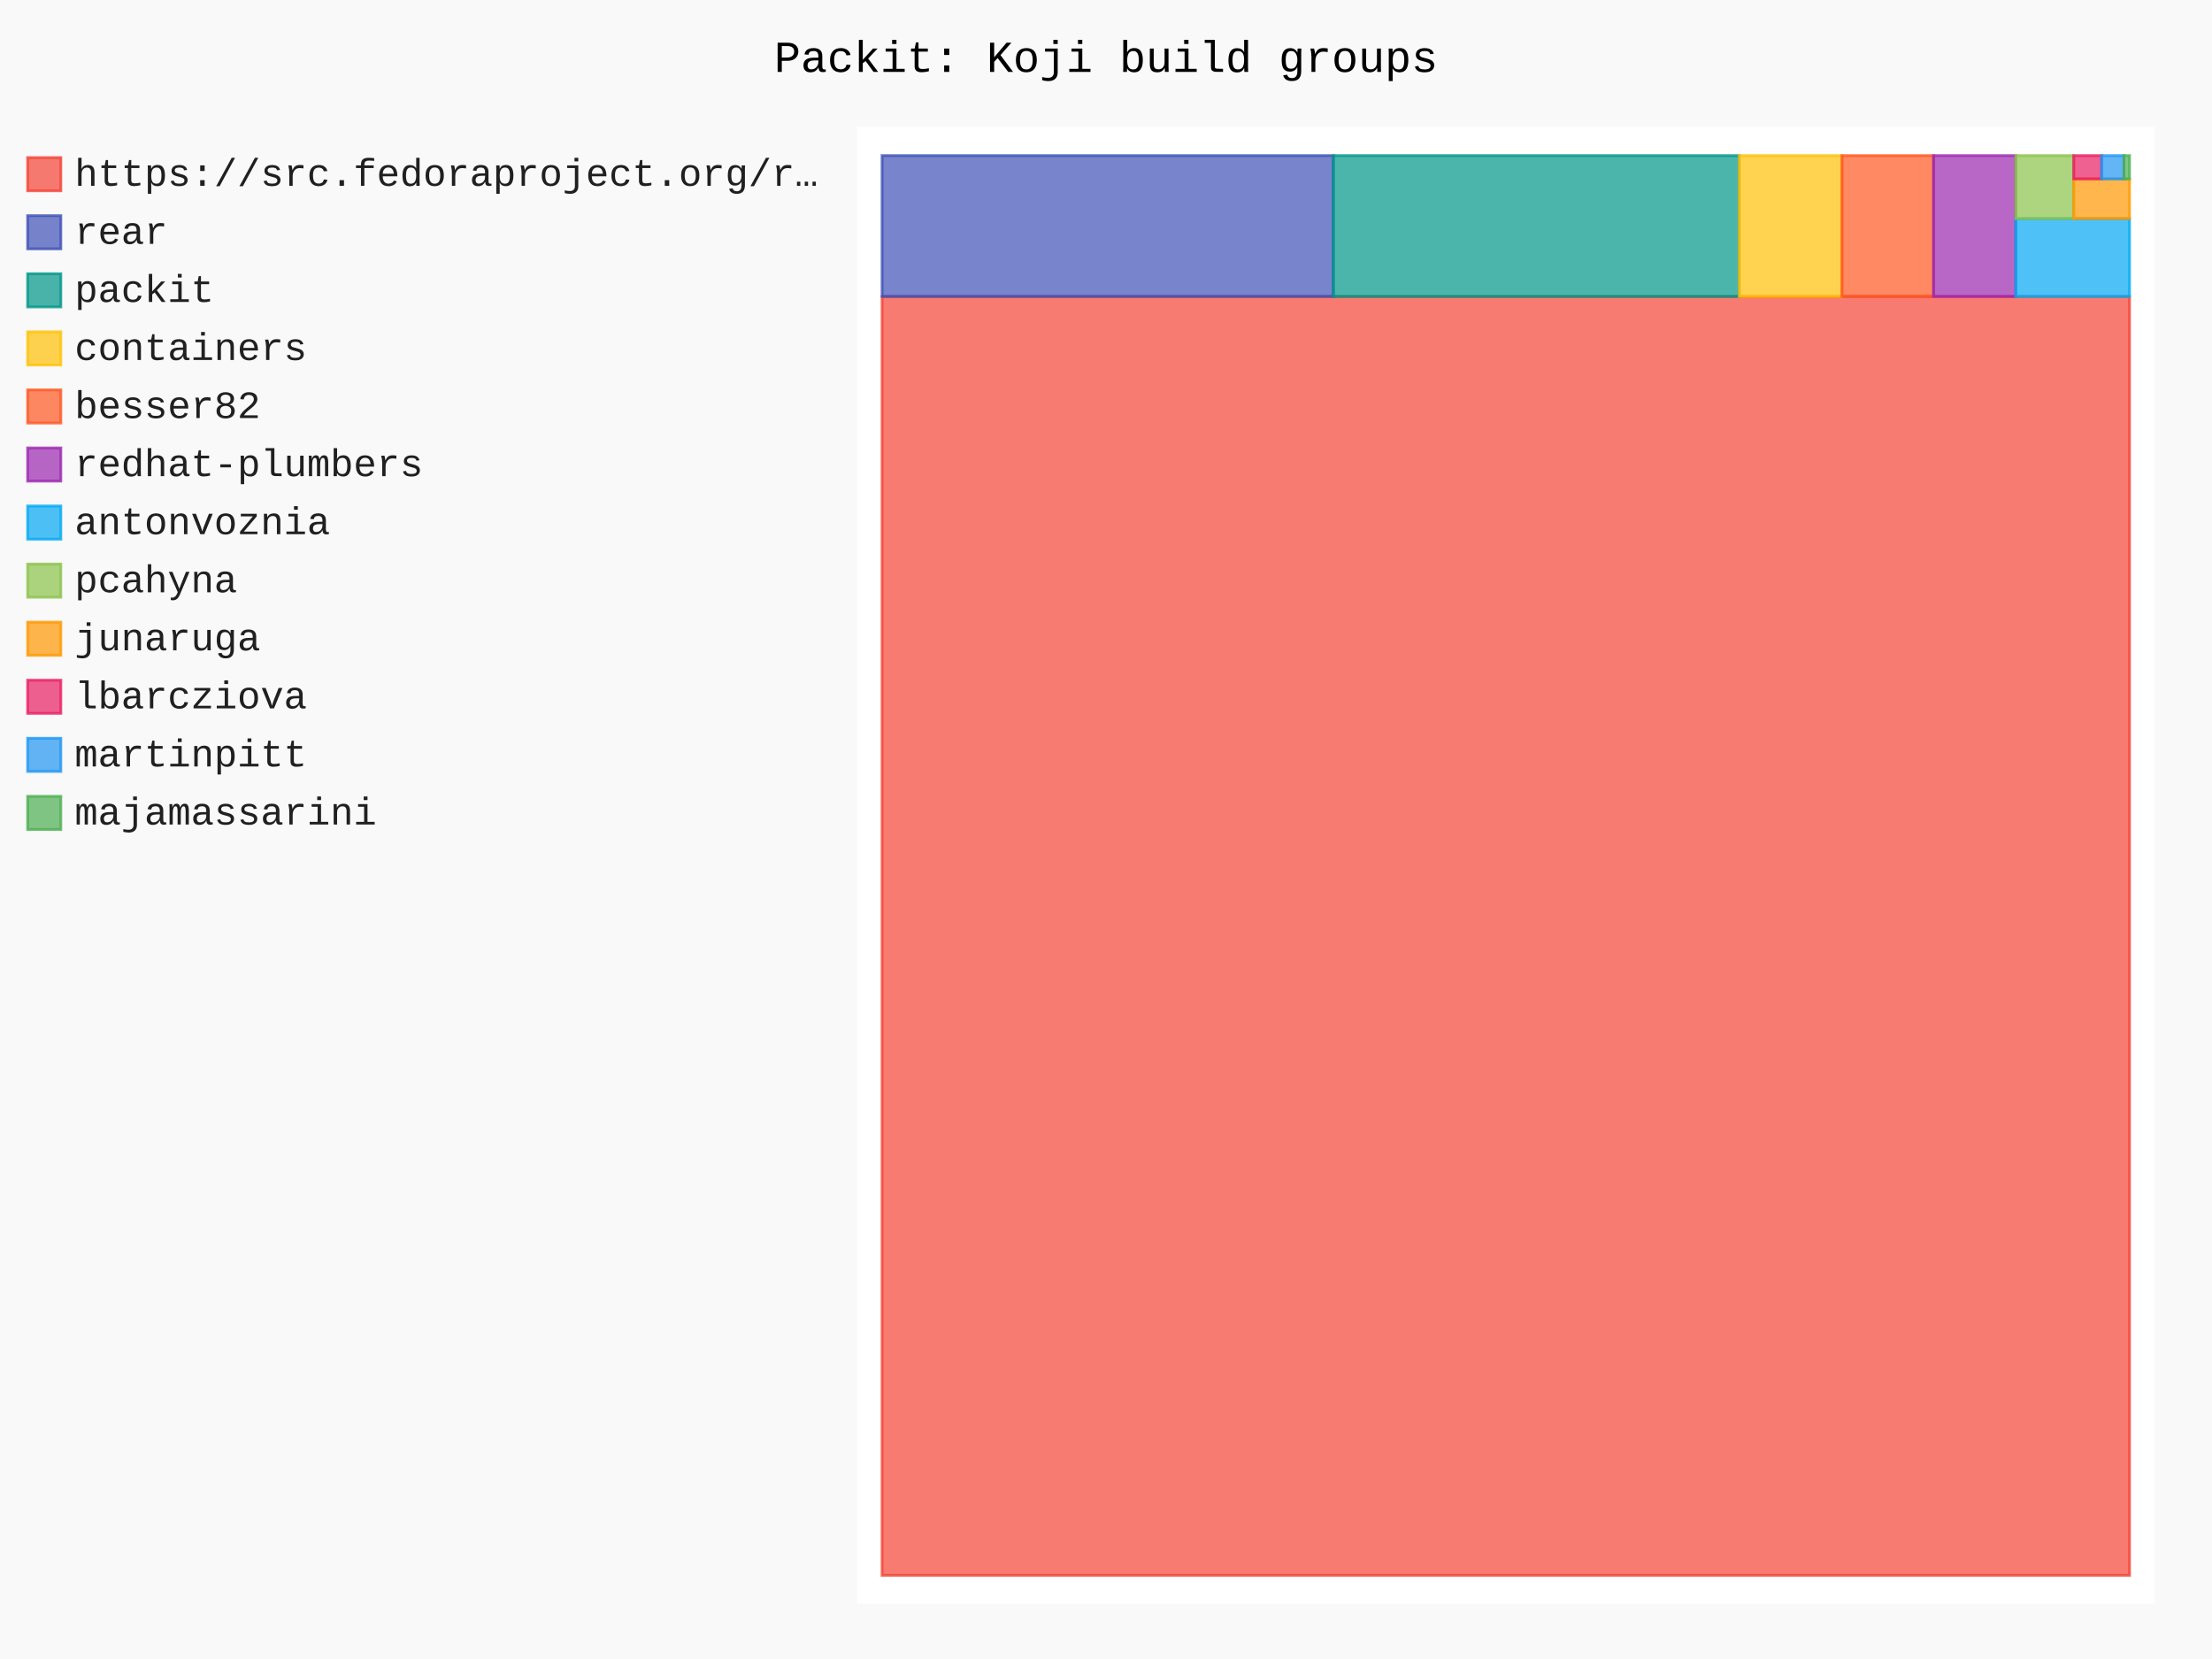
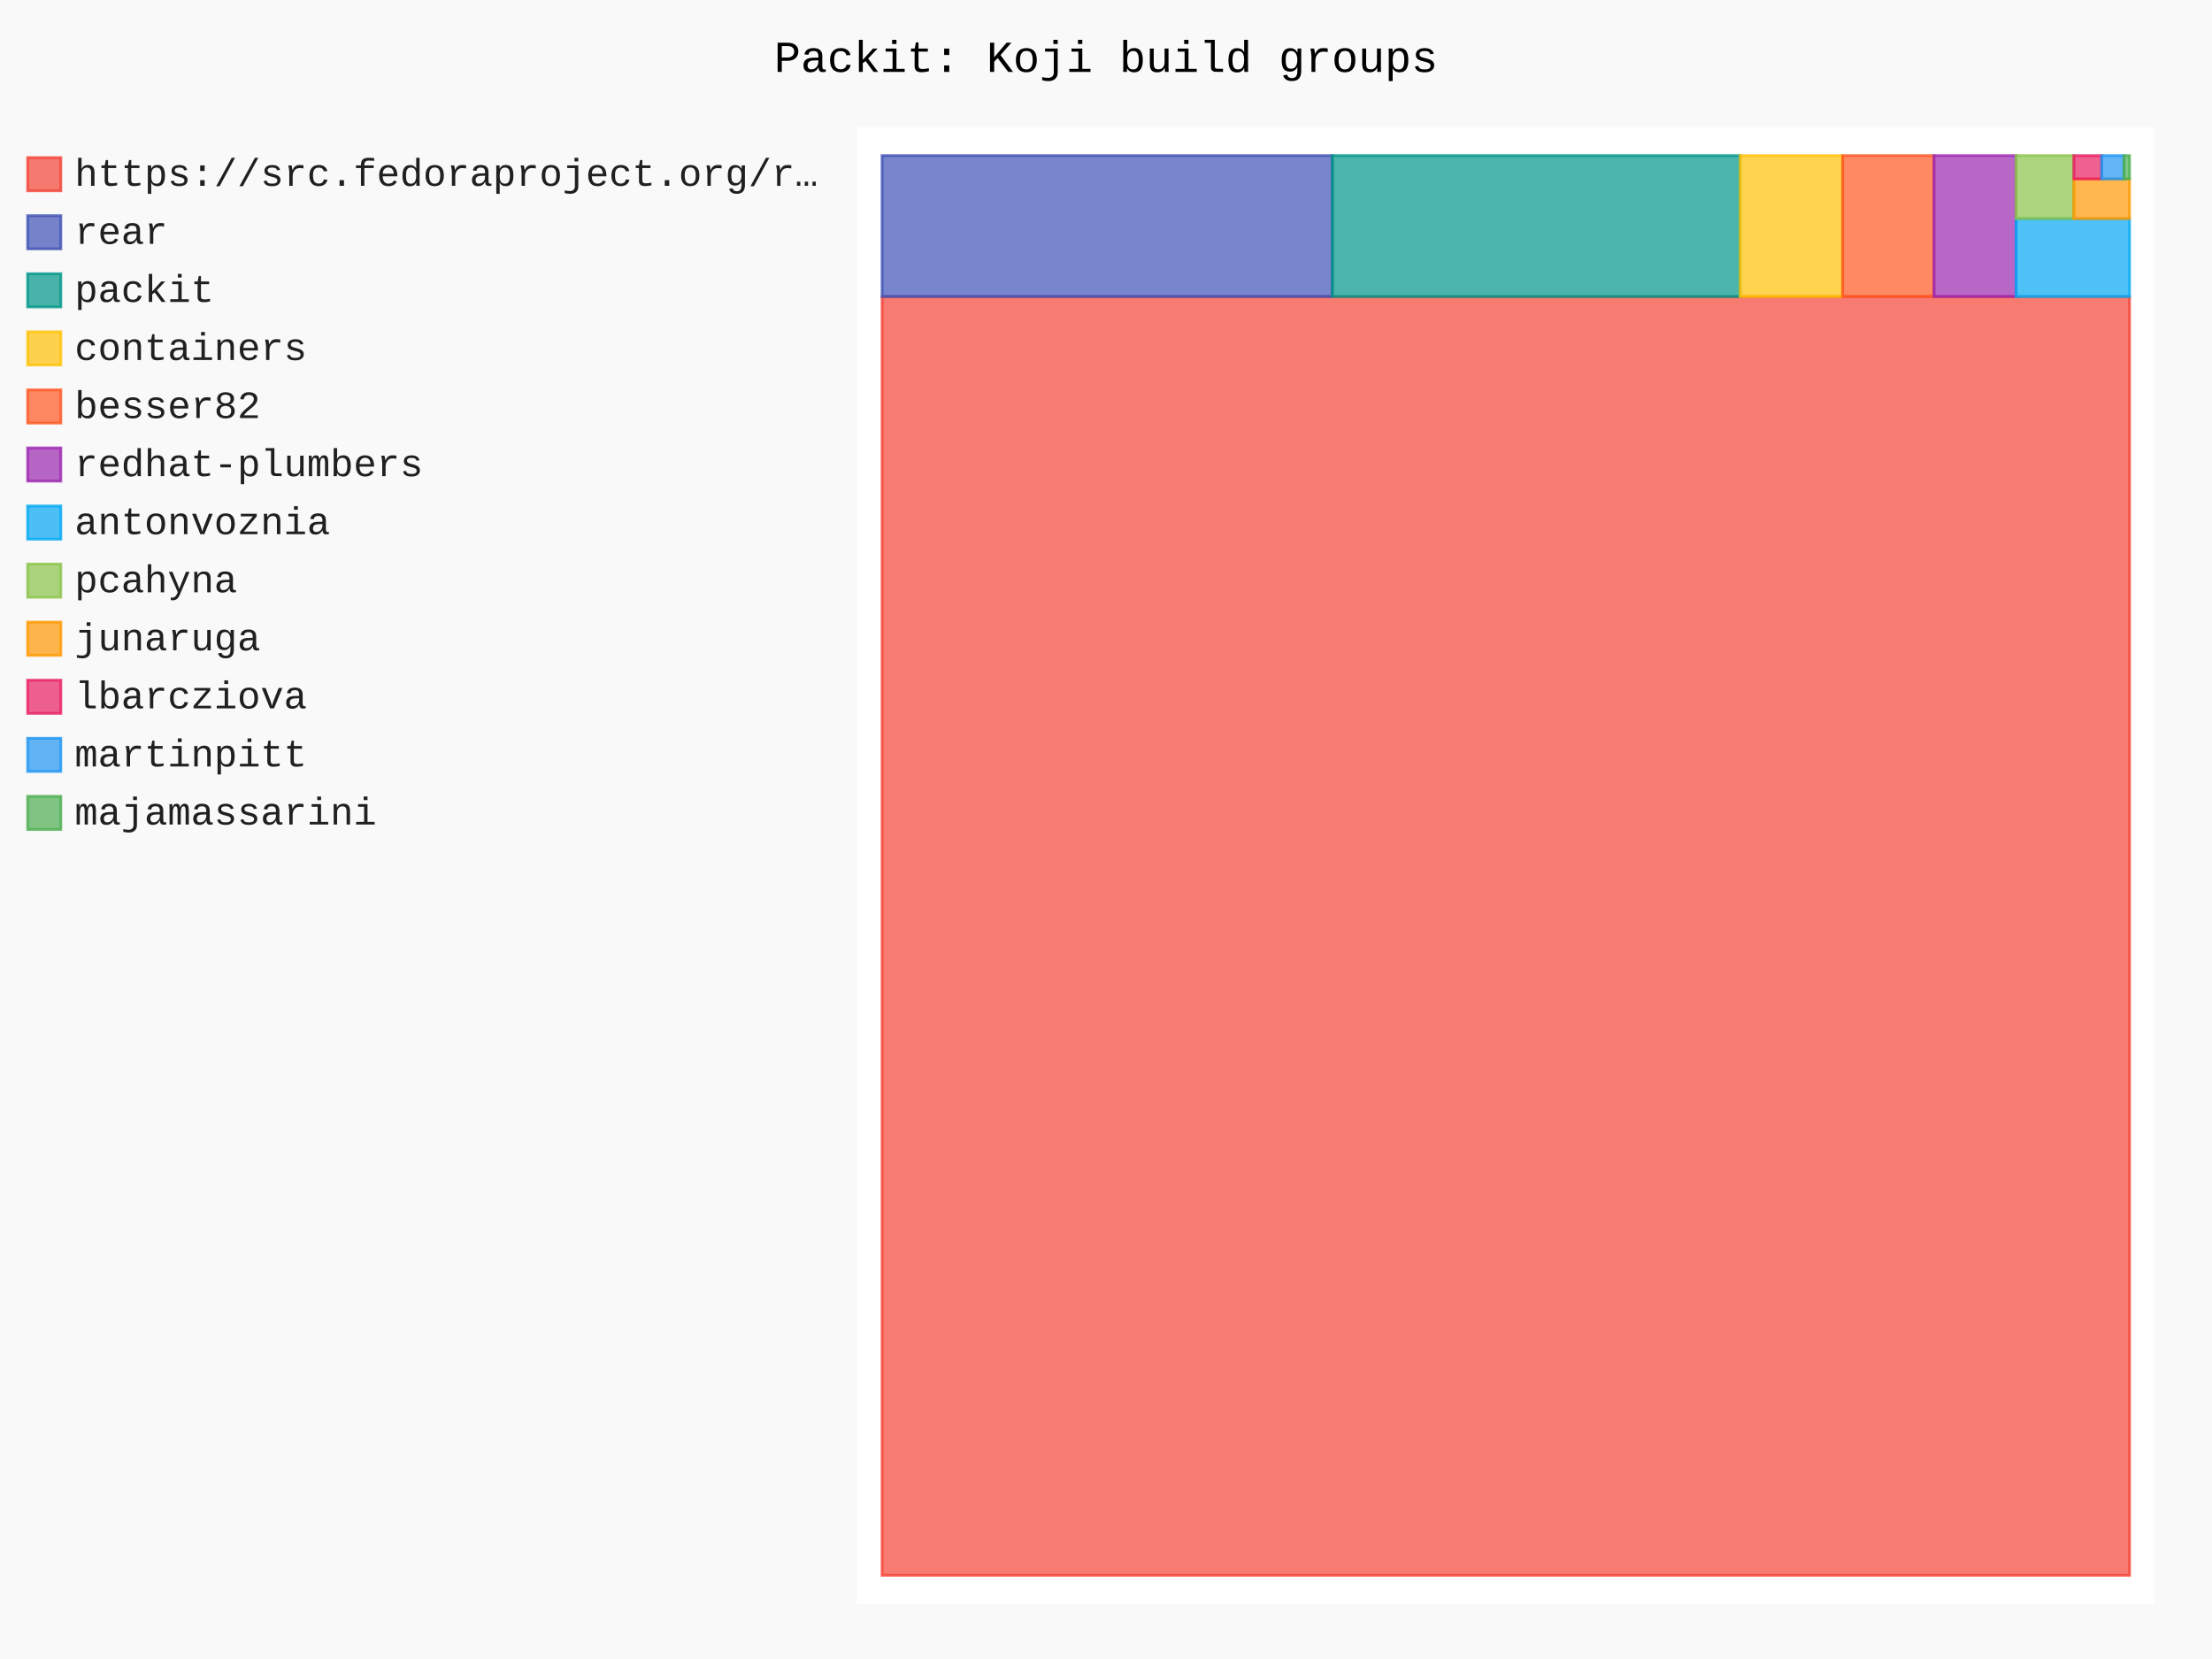
- <svg xmlns="http://www.w3.org/2000/svg" id="chart-31a20626-7e17-4b2f-a628-667bc22b28e7" class="pygal-chart" viewBox="0 0 800 600">
+ <svg xmlns="http://www.w3.org/2000/svg" id="chart-f0be715e-1ba1-4e4e-8a53-6d02dc0996c9" class="pygal-chart" viewBox="0 0 800 600">
  <defs>
-     <style type="text/css">#chart-31a20626-7e17-4b2f-a628-667bc22b28e7{-webkit-user-select:none;-webkit-font-smoothing:antialiased;font-family:Consolas,"Liberation Mono",Menlo,Courier,monospace}#chart-31a20626-7e17-4b2f-a628-667bc22b28e7 .title{font-family:Consolas,"Liberation Mono",Menlo,Courier,monospace;font-size:16px}#chart-31a20626-7e17-4b2f-a628-667bc22b28e7 .legends .legend text{font-family:Consolas,"Liberation Mono",Menlo,Courier,monospace;font-size:14px}#chart-31a20626-7e17-4b2f-a628-667bc22b28e7 .axis text{font-family:Consolas,"Liberation Mono",Menlo,Courier,monospace;font-size:10px}#chart-31a20626-7e17-4b2f-a628-667bc22b28e7 .axis text.major{font-family:Consolas,"Liberation Mono",Menlo,Courier,monospace;font-size:10px}#chart-31a20626-7e17-4b2f-a628-667bc22b28e7 .text-overlay text.value{font-family:Consolas,"Liberation Mono",Menlo,Courier,monospace;font-size:16px}#chart-31a20626-7e17-4b2f-a628-667bc22b28e7 .text-overlay text.label{font-family:Consolas,"Liberation Mono",Menlo,Courier,monospace;font-size:10px}#chart-31a20626-7e17-4b2f-a628-667bc22b28e7 .tooltip{font-family:Consolas,"Liberation Mono",Menlo,Courier,monospace;font-size:14px}#chart-31a20626-7e17-4b2f-a628-667bc22b28e7 text.no_data{font-family:Consolas,"Liberation Mono",Menlo,Courier,monospace;font-size:64px}
- #chart-31a20626-7e17-4b2f-a628-667bc22b28e7{background-color:rgba(249,249,249,1)}#chart-31a20626-7e17-4b2f-a628-667bc22b28e7 path,#chart-31a20626-7e17-4b2f-a628-667bc22b28e7 line,#chart-31a20626-7e17-4b2f-a628-667bc22b28e7 rect,#chart-31a20626-7e17-4b2f-a628-667bc22b28e7 circle{-webkit-transition:150ms;-moz-transition:150ms;transition:150ms}#chart-31a20626-7e17-4b2f-a628-667bc22b28e7 .graph &gt; .background{fill:rgba(249,249,249,1)}#chart-31a20626-7e17-4b2f-a628-667bc22b28e7 .plot &gt; .background{fill:rgba(255,255,255,1)}#chart-31a20626-7e17-4b2f-a628-667bc22b28e7 .graph{fill:rgba(0,0,0,.87)}#chart-31a20626-7e17-4b2f-a628-667bc22b28e7 text.no_data{fill:rgba(0,0,0,1)}#chart-31a20626-7e17-4b2f-a628-667bc22b28e7 .title{fill:rgba(0,0,0,1)}#chart-31a20626-7e17-4b2f-a628-667bc22b28e7 .legends .legend text{fill:rgba(0,0,0,.87)}#chart-31a20626-7e17-4b2f-a628-667bc22b28e7 .legends .legend:hover text{fill:rgba(0,0,0,1)}#chart-31a20626-7e17-4b2f-a628-667bc22b28e7 .axis .line{stroke:rgba(0,0,0,1)}#chart-31a20626-7e17-4b2f-a628-667bc22b28e7 .axis .guide.line{stroke:rgba(0,0,0,.54)}#chart-31a20626-7e17-4b2f-a628-667bc22b28e7 .axis .major.line{stroke:rgba(0,0,0,.87)}#chart-31a20626-7e17-4b2f-a628-667bc22b28e7 .axis text.major{fill:rgba(0,0,0,1)}#chart-31a20626-7e17-4b2f-a628-667bc22b28e7 .axis.y .guides:hover .guide.line,#chart-31a20626-7e17-4b2f-a628-667bc22b28e7 .line-graph .axis.x .guides:hover .guide.line,#chart-31a20626-7e17-4b2f-a628-667bc22b28e7 .stackedline-graph .axis.x .guides:hover .guide.line,#chart-31a20626-7e17-4b2f-a628-667bc22b28e7 .xy-graph .axis.x .guides:hover .guide.line{stroke:rgba(0,0,0,1)}#chart-31a20626-7e17-4b2f-a628-667bc22b28e7 .axis .guides:hover text{fill:rgba(0,0,0,1)}#chart-31a20626-7e17-4b2f-a628-667bc22b28e7 .reactive{fill-opacity:.7;stroke-opacity:.8;stroke-width:1}#chart-31a20626-7e17-4b2f-a628-667bc22b28e7 .ci{stroke:rgba(0,0,0,.87)}#chart-31a20626-7e17-4b2f-a628-667bc22b28e7 .reactive.active,#chart-31a20626-7e17-4b2f-a628-667bc22b28e7 .active .reactive{fill-opacity:.8;stroke-opacity:.9;stroke-width:4}#chart-31a20626-7e17-4b2f-a628-667bc22b28e7 .ci .reactive.active{stroke-width:1.5}#chart-31a20626-7e17-4b2f-a628-667bc22b28e7 .series text{fill:rgba(0,0,0,1)}#chart-31a20626-7e17-4b2f-a628-667bc22b28e7 .tooltip rect{fill:rgba(255,255,255,1);stroke:rgba(0,0,0,1);-webkit-transition:opacity 150ms;-moz-transition:opacity 150ms;transition:opacity 150ms}#chart-31a20626-7e17-4b2f-a628-667bc22b28e7 .tooltip .label{fill:rgba(0,0,0,.87)}#chart-31a20626-7e17-4b2f-a628-667bc22b28e7 .tooltip .label{fill:rgba(0,0,0,.87)}#chart-31a20626-7e17-4b2f-a628-667bc22b28e7 .tooltip .legend{font-size:.8em;fill:rgba(0,0,0,.54)}#chart-31a20626-7e17-4b2f-a628-667bc22b28e7 .tooltip .x_label{font-size:.6em;fill:rgba(0,0,0,1)}#chart-31a20626-7e17-4b2f-a628-667bc22b28e7 .tooltip .xlink{font-size:.5em;text-decoration:underline}#chart-31a20626-7e17-4b2f-a628-667bc22b28e7 .tooltip .value{font-size:1.5em}#chart-31a20626-7e17-4b2f-a628-667bc22b28e7 .bound{font-size:.5em}#chart-31a20626-7e17-4b2f-a628-667bc22b28e7 .max-value{font-size:.75em;fill:rgba(0,0,0,.54)}#chart-31a20626-7e17-4b2f-a628-667bc22b28e7 .map-element{fill:rgba(255,255,255,1);stroke:rgba(0,0,0,.54) !important}#chart-31a20626-7e17-4b2f-a628-667bc22b28e7 .map-element .reactive{fill-opacity:inherit;stroke-opacity:inherit}#chart-31a20626-7e17-4b2f-a628-667bc22b28e7 .color-0,#chart-31a20626-7e17-4b2f-a628-667bc22b28e7 .color-0 a:visited{stroke:#F44336;fill:#F44336}#chart-31a20626-7e17-4b2f-a628-667bc22b28e7 .color-1,#chart-31a20626-7e17-4b2f-a628-667bc22b28e7 .color-1 a:visited{stroke:#3F51B5;fill:#3F51B5}#chart-31a20626-7e17-4b2f-a628-667bc22b28e7 .color-2,#chart-31a20626-7e17-4b2f-a628-667bc22b28e7 .color-2 a:visited{stroke:#009688;fill:#009688}#chart-31a20626-7e17-4b2f-a628-667bc22b28e7 .color-3,#chart-31a20626-7e17-4b2f-a628-667bc22b28e7 .color-3 a:visited{stroke:#FFC107;fill:#FFC107}#chart-31a20626-7e17-4b2f-a628-667bc22b28e7 .color-4,#chart-31a20626-7e17-4b2f-a628-667bc22b28e7 .color-4 a:visited{stroke:#FF5722;fill:#FF5722}#chart-31a20626-7e17-4b2f-a628-667bc22b28e7 .color-5,#chart-31a20626-7e17-4b2f-a628-667bc22b28e7 .color-5 a:visited{stroke:#9C27B0;fill:#9C27B0}#chart-31a20626-7e17-4b2f-a628-667bc22b28e7 .color-6,#chart-31a20626-7e17-4b2f-a628-667bc22b28e7 .color-6 a:visited{stroke:#03A9F4;fill:#03A9F4}#chart-31a20626-7e17-4b2f-a628-667bc22b28e7 .color-7,#chart-31a20626-7e17-4b2f-a628-667bc22b28e7 .color-7 a:visited{stroke:#8BC34A;fill:#8BC34A}#chart-31a20626-7e17-4b2f-a628-667bc22b28e7 .color-8,#chart-31a20626-7e17-4b2f-a628-667bc22b28e7 .color-8 a:visited{stroke:#FF9800;fill:#FF9800}#chart-31a20626-7e17-4b2f-a628-667bc22b28e7 .color-9,#chart-31a20626-7e17-4b2f-a628-667bc22b28e7 .color-9 a:visited{stroke:#E91E63;fill:#E91E63}#chart-31a20626-7e17-4b2f-a628-667bc22b28e7 .color-10,#chart-31a20626-7e17-4b2f-a628-667bc22b28e7 .color-10 a:visited{stroke:#2196F3;fill:#2196F3}#chart-31a20626-7e17-4b2f-a628-667bc22b28e7 .color-11,#chart-31a20626-7e17-4b2f-a628-667bc22b28e7 .color-11 a:visited{stroke:#4CAF50;fill:#4CAF50}#chart-31a20626-7e17-4b2f-a628-667bc22b28e7 .text-overlay .color-0 text{fill:black}#chart-31a20626-7e17-4b2f-a628-667bc22b28e7 .text-overlay .color-1 text{fill:black}#chart-31a20626-7e17-4b2f-a628-667bc22b28e7 .text-overlay .color-2 text{fill:black}#chart-31a20626-7e17-4b2f-a628-667bc22b28e7 .text-overlay .color-3 text{fill:black}#chart-31a20626-7e17-4b2f-a628-667bc22b28e7 .text-overlay .color-4 text{fill:black}#chart-31a20626-7e17-4b2f-a628-667bc22b28e7 .text-overlay .color-5 text{fill:black}#chart-31a20626-7e17-4b2f-a628-667bc22b28e7 .text-overlay .color-6 text{fill:black}#chart-31a20626-7e17-4b2f-a628-667bc22b28e7 .text-overlay .color-7 text{fill:black}#chart-31a20626-7e17-4b2f-a628-667bc22b28e7 .text-overlay .color-8 text{fill:black}#chart-31a20626-7e17-4b2f-a628-667bc22b28e7 .text-overlay .color-9 text{fill:black}#chart-31a20626-7e17-4b2f-a628-667bc22b28e7 .text-overlay .color-10 text{fill:black}#chart-31a20626-7e17-4b2f-a628-667bc22b28e7 .text-overlay .color-11 text{fill:black}
- #chart-31a20626-7e17-4b2f-a628-667bc22b28e7 text.no_data{text-anchor:middle}#chart-31a20626-7e17-4b2f-a628-667bc22b28e7 .guide.line{fill:none}#chart-31a20626-7e17-4b2f-a628-667bc22b28e7 .centered{text-anchor:middle}#chart-31a20626-7e17-4b2f-a628-667bc22b28e7 .title{text-anchor:middle}#chart-31a20626-7e17-4b2f-a628-667bc22b28e7 .legends .legend text{fill-opacity:1}#chart-31a20626-7e17-4b2f-a628-667bc22b28e7 .axis.x text{text-anchor:middle}#chart-31a20626-7e17-4b2f-a628-667bc22b28e7 .axis.x:not(.web) text[transform]{text-anchor:start}#chart-31a20626-7e17-4b2f-a628-667bc22b28e7 .axis.x:not(.web) text[transform].backwards{text-anchor:end}#chart-31a20626-7e17-4b2f-a628-667bc22b28e7 .axis.y text{text-anchor:end}#chart-31a20626-7e17-4b2f-a628-667bc22b28e7 .axis.y text[transform].backwards{text-anchor:start}#chart-31a20626-7e17-4b2f-a628-667bc22b28e7 .axis.y2 text{text-anchor:start}#chart-31a20626-7e17-4b2f-a628-667bc22b28e7 .axis.y2 text[transform].backwards{text-anchor:end}#chart-31a20626-7e17-4b2f-a628-667bc22b28e7 .axis .guide.line{stroke-dasharray:4,4;stroke:black}#chart-31a20626-7e17-4b2f-a628-667bc22b28e7 .axis .major.guide.line{stroke-dasharray:6,6;stroke:black}#chart-31a20626-7e17-4b2f-a628-667bc22b28e7 .horizontal .axis.y .guide.line,#chart-31a20626-7e17-4b2f-a628-667bc22b28e7 .horizontal .axis.y2 .guide.line,#chart-31a20626-7e17-4b2f-a628-667bc22b28e7 .vertical .axis.x .guide.line{opacity:0}#chart-31a20626-7e17-4b2f-a628-667bc22b28e7 .horizontal .axis.always_show .guide.line,#chart-31a20626-7e17-4b2f-a628-667bc22b28e7 .vertical .axis.always_show .guide.line{opacity:1 !important}#chart-31a20626-7e17-4b2f-a628-667bc22b28e7 .axis.y .guides:hover .guide.line,#chart-31a20626-7e17-4b2f-a628-667bc22b28e7 .axis.y2 .guides:hover .guide.line,#chart-31a20626-7e17-4b2f-a628-667bc22b28e7 .axis.x .guides:hover .guide.line{opacity:1}#chart-31a20626-7e17-4b2f-a628-667bc22b28e7 .axis .guides:hover text{opacity:1}#chart-31a20626-7e17-4b2f-a628-667bc22b28e7 .nofill{fill:none}#chart-31a20626-7e17-4b2f-a628-667bc22b28e7 .subtle-fill{fill-opacity:.2}#chart-31a20626-7e17-4b2f-a628-667bc22b28e7 .dot{stroke-width:1px;fill-opacity:1;stroke-opacity:1}#chart-31a20626-7e17-4b2f-a628-667bc22b28e7 .dot.active{stroke-width:5px}#chart-31a20626-7e17-4b2f-a628-667bc22b28e7 .dot.negative{fill:transparent}#chart-31a20626-7e17-4b2f-a628-667bc22b28e7 text,#chart-31a20626-7e17-4b2f-a628-667bc22b28e7 tspan{stroke:none !important}#chart-31a20626-7e17-4b2f-a628-667bc22b28e7 .series text.active{opacity:1}#chart-31a20626-7e17-4b2f-a628-667bc22b28e7 .tooltip rect{fill-opacity:.95;stroke-width:.5}#chart-31a20626-7e17-4b2f-a628-667bc22b28e7 .tooltip text{fill-opacity:1}#chart-31a20626-7e17-4b2f-a628-667bc22b28e7 .showable{visibility:hidden}#chart-31a20626-7e17-4b2f-a628-667bc22b28e7 .showable.shown{visibility:visible}#chart-31a20626-7e17-4b2f-a628-667bc22b28e7 .gauge-background{fill:rgba(229,229,229,1);stroke:none}#chart-31a20626-7e17-4b2f-a628-667bc22b28e7 .bg-lines{stroke:rgba(249,249,249,1);stroke-width:2px}</style>
+     <style type="text/css">#chart-f0be715e-1ba1-4e4e-8a53-6d02dc0996c9{-webkit-user-select:none;-webkit-font-smoothing:antialiased;font-family:Consolas,"Liberation Mono",Menlo,Courier,monospace}#chart-f0be715e-1ba1-4e4e-8a53-6d02dc0996c9 .title{font-family:Consolas,"Liberation Mono",Menlo,Courier,monospace;font-size:16px}#chart-f0be715e-1ba1-4e4e-8a53-6d02dc0996c9 .legends .legend text{font-family:Consolas,"Liberation Mono",Menlo,Courier,monospace;font-size:14px}#chart-f0be715e-1ba1-4e4e-8a53-6d02dc0996c9 .axis text{font-family:Consolas,"Liberation Mono",Menlo,Courier,monospace;font-size:10px}#chart-f0be715e-1ba1-4e4e-8a53-6d02dc0996c9 .axis text.major{font-family:Consolas,"Liberation Mono",Menlo,Courier,monospace;font-size:10px}#chart-f0be715e-1ba1-4e4e-8a53-6d02dc0996c9 .text-overlay text.value{font-family:Consolas,"Liberation Mono",Menlo,Courier,monospace;font-size:16px}#chart-f0be715e-1ba1-4e4e-8a53-6d02dc0996c9 .text-overlay text.label{font-family:Consolas,"Liberation Mono",Menlo,Courier,monospace;font-size:10px}#chart-f0be715e-1ba1-4e4e-8a53-6d02dc0996c9 .tooltip{font-family:Consolas,"Liberation Mono",Menlo,Courier,monospace;font-size:14px}#chart-f0be715e-1ba1-4e4e-8a53-6d02dc0996c9 text.no_data{font-family:Consolas,"Liberation Mono",Menlo,Courier,monospace;font-size:64px}
+ #chart-f0be715e-1ba1-4e4e-8a53-6d02dc0996c9{background-color:rgba(249,249,249,1)}#chart-f0be715e-1ba1-4e4e-8a53-6d02dc0996c9 path,#chart-f0be715e-1ba1-4e4e-8a53-6d02dc0996c9 line,#chart-f0be715e-1ba1-4e4e-8a53-6d02dc0996c9 rect,#chart-f0be715e-1ba1-4e4e-8a53-6d02dc0996c9 circle{-webkit-transition:150ms;-moz-transition:150ms;transition:150ms}#chart-f0be715e-1ba1-4e4e-8a53-6d02dc0996c9 .graph &gt; .background{fill:rgba(249,249,249,1)}#chart-f0be715e-1ba1-4e4e-8a53-6d02dc0996c9 .plot &gt; .background{fill:rgba(255,255,255,1)}#chart-f0be715e-1ba1-4e4e-8a53-6d02dc0996c9 .graph{fill:rgba(0,0,0,.87)}#chart-f0be715e-1ba1-4e4e-8a53-6d02dc0996c9 text.no_data{fill:rgba(0,0,0,1)}#chart-f0be715e-1ba1-4e4e-8a53-6d02dc0996c9 .title{fill:rgba(0,0,0,1)}#chart-f0be715e-1ba1-4e4e-8a53-6d02dc0996c9 .legends .legend text{fill:rgba(0,0,0,.87)}#chart-f0be715e-1ba1-4e4e-8a53-6d02dc0996c9 .legends .legend:hover text{fill:rgba(0,0,0,1)}#chart-f0be715e-1ba1-4e4e-8a53-6d02dc0996c9 .axis .line{stroke:rgba(0,0,0,1)}#chart-f0be715e-1ba1-4e4e-8a53-6d02dc0996c9 .axis .guide.line{stroke:rgba(0,0,0,.54)}#chart-f0be715e-1ba1-4e4e-8a53-6d02dc0996c9 .axis .major.line{stroke:rgba(0,0,0,.87)}#chart-f0be715e-1ba1-4e4e-8a53-6d02dc0996c9 .axis text.major{fill:rgba(0,0,0,1)}#chart-f0be715e-1ba1-4e4e-8a53-6d02dc0996c9 .axis.y .guides:hover .guide.line,#chart-f0be715e-1ba1-4e4e-8a53-6d02dc0996c9 .line-graph .axis.x .guides:hover .guide.line,#chart-f0be715e-1ba1-4e4e-8a53-6d02dc0996c9 .stackedline-graph .axis.x .guides:hover .guide.line,#chart-f0be715e-1ba1-4e4e-8a53-6d02dc0996c9 .xy-graph .axis.x .guides:hover .guide.line{stroke:rgba(0,0,0,1)}#chart-f0be715e-1ba1-4e4e-8a53-6d02dc0996c9 .axis .guides:hover text{fill:rgba(0,0,0,1)}#chart-f0be715e-1ba1-4e4e-8a53-6d02dc0996c9 .reactive{fill-opacity:.7;stroke-opacity:.8;stroke-width:1}#chart-f0be715e-1ba1-4e4e-8a53-6d02dc0996c9 .ci{stroke:rgba(0,0,0,.87)}#chart-f0be715e-1ba1-4e4e-8a53-6d02dc0996c9 .reactive.active,#chart-f0be715e-1ba1-4e4e-8a53-6d02dc0996c9 .active .reactive{fill-opacity:.8;stroke-opacity:.9;stroke-width:4}#chart-f0be715e-1ba1-4e4e-8a53-6d02dc0996c9 .ci .reactive.active{stroke-width:1.5}#chart-f0be715e-1ba1-4e4e-8a53-6d02dc0996c9 .series text{fill:rgba(0,0,0,1)}#chart-f0be715e-1ba1-4e4e-8a53-6d02dc0996c9 .tooltip rect{fill:rgba(255,255,255,1);stroke:rgba(0,0,0,1);-webkit-transition:opacity 150ms;-moz-transition:opacity 150ms;transition:opacity 150ms}#chart-f0be715e-1ba1-4e4e-8a53-6d02dc0996c9 .tooltip .label{fill:rgba(0,0,0,.87)}#chart-f0be715e-1ba1-4e4e-8a53-6d02dc0996c9 .tooltip .label{fill:rgba(0,0,0,.87)}#chart-f0be715e-1ba1-4e4e-8a53-6d02dc0996c9 .tooltip .legend{font-size:.8em;fill:rgba(0,0,0,.54)}#chart-f0be715e-1ba1-4e4e-8a53-6d02dc0996c9 .tooltip .x_label{font-size:.6em;fill:rgba(0,0,0,1)}#chart-f0be715e-1ba1-4e4e-8a53-6d02dc0996c9 .tooltip .xlink{font-size:.5em;text-decoration:underline}#chart-f0be715e-1ba1-4e4e-8a53-6d02dc0996c9 .tooltip .value{font-size:1.5em}#chart-f0be715e-1ba1-4e4e-8a53-6d02dc0996c9 .bound{font-size:.5em}#chart-f0be715e-1ba1-4e4e-8a53-6d02dc0996c9 .max-value{font-size:.75em;fill:rgba(0,0,0,.54)}#chart-f0be715e-1ba1-4e4e-8a53-6d02dc0996c9 .map-element{fill:rgba(255,255,255,1);stroke:rgba(0,0,0,.54) !important}#chart-f0be715e-1ba1-4e4e-8a53-6d02dc0996c9 .map-element .reactive{fill-opacity:inherit;stroke-opacity:inherit}#chart-f0be715e-1ba1-4e4e-8a53-6d02dc0996c9 .color-0,#chart-f0be715e-1ba1-4e4e-8a53-6d02dc0996c9 .color-0 a:visited{stroke:#F44336;fill:#F44336}#chart-f0be715e-1ba1-4e4e-8a53-6d02dc0996c9 .color-1,#chart-f0be715e-1ba1-4e4e-8a53-6d02dc0996c9 .color-1 a:visited{stroke:#3F51B5;fill:#3F51B5}#chart-f0be715e-1ba1-4e4e-8a53-6d02dc0996c9 .color-2,#chart-f0be715e-1ba1-4e4e-8a53-6d02dc0996c9 .color-2 a:visited{stroke:#009688;fill:#009688}#chart-f0be715e-1ba1-4e4e-8a53-6d02dc0996c9 .color-3,#chart-f0be715e-1ba1-4e4e-8a53-6d02dc0996c9 .color-3 a:visited{stroke:#FFC107;fill:#FFC107}#chart-f0be715e-1ba1-4e4e-8a53-6d02dc0996c9 .color-4,#chart-f0be715e-1ba1-4e4e-8a53-6d02dc0996c9 .color-4 a:visited{stroke:#FF5722;fill:#FF5722}#chart-f0be715e-1ba1-4e4e-8a53-6d02dc0996c9 .color-5,#chart-f0be715e-1ba1-4e4e-8a53-6d02dc0996c9 .color-5 a:visited{stroke:#9C27B0;fill:#9C27B0}#chart-f0be715e-1ba1-4e4e-8a53-6d02dc0996c9 .color-6,#chart-f0be715e-1ba1-4e4e-8a53-6d02dc0996c9 .color-6 a:visited{stroke:#03A9F4;fill:#03A9F4}#chart-f0be715e-1ba1-4e4e-8a53-6d02dc0996c9 .color-7,#chart-f0be715e-1ba1-4e4e-8a53-6d02dc0996c9 .color-7 a:visited{stroke:#8BC34A;fill:#8BC34A}#chart-f0be715e-1ba1-4e4e-8a53-6d02dc0996c9 .color-8,#chart-f0be715e-1ba1-4e4e-8a53-6d02dc0996c9 .color-8 a:visited{stroke:#FF9800;fill:#FF9800}#chart-f0be715e-1ba1-4e4e-8a53-6d02dc0996c9 .color-9,#chart-f0be715e-1ba1-4e4e-8a53-6d02dc0996c9 .color-9 a:visited{stroke:#E91E63;fill:#E91E63}#chart-f0be715e-1ba1-4e4e-8a53-6d02dc0996c9 .color-10,#chart-f0be715e-1ba1-4e4e-8a53-6d02dc0996c9 .color-10 a:visited{stroke:#2196F3;fill:#2196F3}#chart-f0be715e-1ba1-4e4e-8a53-6d02dc0996c9 .color-11,#chart-f0be715e-1ba1-4e4e-8a53-6d02dc0996c9 .color-11 a:visited{stroke:#4CAF50;fill:#4CAF50}#chart-f0be715e-1ba1-4e4e-8a53-6d02dc0996c9 .text-overlay .color-0 text{fill:black}#chart-f0be715e-1ba1-4e4e-8a53-6d02dc0996c9 .text-overlay .color-1 text{fill:black}#chart-f0be715e-1ba1-4e4e-8a53-6d02dc0996c9 .text-overlay .color-2 text{fill:black}#chart-f0be715e-1ba1-4e4e-8a53-6d02dc0996c9 .text-overlay .color-3 text{fill:black}#chart-f0be715e-1ba1-4e4e-8a53-6d02dc0996c9 .text-overlay .color-4 text{fill:black}#chart-f0be715e-1ba1-4e4e-8a53-6d02dc0996c9 .text-overlay .color-5 text{fill:black}#chart-f0be715e-1ba1-4e4e-8a53-6d02dc0996c9 .text-overlay .color-6 text{fill:black}#chart-f0be715e-1ba1-4e4e-8a53-6d02dc0996c9 .text-overlay .color-7 text{fill:black}#chart-f0be715e-1ba1-4e4e-8a53-6d02dc0996c9 .text-overlay .color-8 text{fill:black}#chart-f0be715e-1ba1-4e4e-8a53-6d02dc0996c9 .text-overlay .color-9 text{fill:black}#chart-f0be715e-1ba1-4e4e-8a53-6d02dc0996c9 .text-overlay .color-10 text{fill:black}#chart-f0be715e-1ba1-4e4e-8a53-6d02dc0996c9 .text-overlay .color-11 text{fill:black}
+ #chart-f0be715e-1ba1-4e4e-8a53-6d02dc0996c9 text.no_data{text-anchor:middle}#chart-f0be715e-1ba1-4e4e-8a53-6d02dc0996c9 .guide.line{fill:none}#chart-f0be715e-1ba1-4e4e-8a53-6d02dc0996c9 .centered{text-anchor:middle}#chart-f0be715e-1ba1-4e4e-8a53-6d02dc0996c9 .title{text-anchor:middle}#chart-f0be715e-1ba1-4e4e-8a53-6d02dc0996c9 .legends .legend text{fill-opacity:1}#chart-f0be715e-1ba1-4e4e-8a53-6d02dc0996c9 .axis.x text{text-anchor:middle}#chart-f0be715e-1ba1-4e4e-8a53-6d02dc0996c9 .axis.x:not(.web) text[transform]{text-anchor:start}#chart-f0be715e-1ba1-4e4e-8a53-6d02dc0996c9 .axis.x:not(.web) text[transform].backwards{text-anchor:end}#chart-f0be715e-1ba1-4e4e-8a53-6d02dc0996c9 .axis.y text{text-anchor:end}#chart-f0be715e-1ba1-4e4e-8a53-6d02dc0996c9 .axis.y text[transform].backwards{text-anchor:start}#chart-f0be715e-1ba1-4e4e-8a53-6d02dc0996c9 .axis.y2 text{text-anchor:start}#chart-f0be715e-1ba1-4e4e-8a53-6d02dc0996c9 .axis.y2 text[transform].backwards{text-anchor:end}#chart-f0be715e-1ba1-4e4e-8a53-6d02dc0996c9 .axis .guide.line{stroke-dasharray:4,4;stroke:black}#chart-f0be715e-1ba1-4e4e-8a53-6d02dc0996c9 .axis .major.guide.line{stroke-dasharray:6,6;stroke:black}#chart-f0be715e-1ba1-4e4e-8a53-6d02dc0996c9 .horizontal .axis.y .guide.line,#chart-f0be715e-1ba1-4e4e-8a53-6d02dc0996c9 .horizontal .axis.y2 .guide.line,#chart-f0be715e-1ba1-4e4e-8a53-6d02dc0996c9 .vertical .axis.x .guide.line{opacity:0}#chart-f0be715e-1ba1-4e4e-8a53-6d02dc0996c9 .horizontal .axis.always_show .guide.line,#chart-f0be715e-1ba1-4e4e-8a53-6d02dc0996c9 .vertical .axis.always_show .guide.line{opacity:1 !important}#chart-f0be715e-1ba1-4e4e-8a53-6d02dc0996c9 .axis.y .guides:hover .guide.line,#chart-f0be715e-1ba1-4e4e-8a53-6d02dc0996c9 .axis.y2 .guides:hover .guide.line,#chart-f0be715e-1ba1-4e4e-8a53-6d02dc0996c9 .axis.x .guides:hover .guide.line{opacity:1}#chart-f0be715e-1ba1-4e4e-8a53-6d02dc0996c9 .axis .guides:hover text{opacity:1}#chart-f0be715e-1ba1-4e4e-8a53-6d02dc0996c9 .nofill{fill:none}#chart-f0be715e-1ba1-4e4e-8a53-6d02dc0996c9 .subtle-fill{fill-opacity:.2}#chart-f0be715e-1ba1-4e4e-8a53-6d02dc0996c9 .dot{stroke-width:1px;fill-opacity:1;stroke-opacity:1}#chart-f0be715e-1ba1-4e4e-8a53-6d02dc0996c9 .dot.active{stroke-width:5px}#chart-f0be715e-1ba1-4e4e-8a53-6d02dc0996c9 .dot.negative{fill:transparent}#chart-f0be715e-1ba1-4e4e-8a53-6d02dc0996c9 text,#chart-f0be715e-1ba1-4e4e-8a53-6d02dc0996c9 tspan{stroke:none !important}#chart-f0be715e-1ba1-4e4e-8a53-6d02dc0996c9 .series text.active{opacity:1}#chart-f0be715e-1ba1-4e4e-8a53-6d02dc0996c9 .tooltip rect{fill-opacity:.95;stroke-width:.5}#chart-f0be715e-1ba1-4e4e-8a53-6d02dc0996c9 .tooltip text{fill-opacity:1}#chart-f0be715e-1ba1-4e4e-8a53-6d02dc0996c9 .showable{visibility:hidden}#chart-f0be715e-1ba1-4e4e-8a53-6d02dc0996c9 .showable.shown{visibility:visible}#chart-f0be715e-1ba1-4e4e-8a53-6d02dc0996c9 .gauge-background{fill:rgba(229,229,229,1);stroke:none}#chart-f0be715e-1ba1-4e4e-8a53-6d02dc0996c9 .bg-lines{stroke:rgba(249,249,249,1);stroke-width:2px}</style>
  </defs>
  <g class="graph treemap-graph vertical">
    <rect x="0" y="0" width="800" height="600" class="background" />
    <g transform="translate(310, 46)" class="plot">
      <rect x="0" y="0" width="469.2" height="534" class="background" />
      <g class="series serie-0 color-0">
        <g class="rects">
          <g class="rect">
-             <rect x="9.023" y="61.23" width="451.154" height="462.501" class="rect reactive tooltip-trigger" />
+             <rect x="9.023" y="61.261" width="451.154" height="462.47" class="rect reactive tooltip-trigger" />
          </g>
        </g>
      </g>
      <g class="series serie-1 color-1">
        <g class="rects">
          <g class="rect">
-             <rect x="9.023" y="10.269" width="163.205" height="50.961" class="rect reactive tooltip-trigger" />
+             <rect x="9.023" y="10.269" width="162.843" height="50.992" class="rect reactive tooltip-trigger" />
          </g>
        </g>
      </g>
      <g class="series serie-2 color-2">
        <g class="rects">
          <g class="rect">
-             <rect x="172.228" y="10.269" width="146.817" height="50.961" class="rect reactive tooltip-trigger" />
+             <rect x="171.866" y="10.269" width="147.493" height="50.992" class="rect reactive tooltip-trigger" />
          </g>
        </g>
      </g>
      <g class="series serie-3 color-3">
        <g class="rects">
          <g class="rect">
-             <rect x="319.045" y="10.269" width="37.122" height="50.961" class="rect reactive tooltip-trigger" />
+             <rect x="319.358" y="10.269" width="37.04" height="50.992" class="rect reactive tooltip-trigger" />
          </g>
        </g>
      </g>
      <g class="series serie-4 color-4">
        <g class="rects">
          <g class="rect">
-             <rect x="356.167" y="10.269" width="33.109" height="50.961" class="rect reactive tooltip-trigger" />
+             <rect x="356.398" y="10.269" width="33.036" height="50.992" class="rect reactive tooltip-trigger" />
          </g>
        </g>
      </g>
      <g class="series serie-5 color-5">
        <g class="rects">
          <g class="rect">
-             <rect x="389.277" y="10.269" width="29.765" height="50.961" class="rect reactive tooltip-trigger" />
+             <rect x="389.434" y="10.269" width="29.699" height="50.992" class="rect reactive tooltip-trigger" />
          </g>
        </g>
      </g>
      <g class="series serie-6 color-6">
        <g class="rects">
          <g class="rect">
-             <rect x="419.041" y="33.057" width="41.136" height="28.173" class="rect reactive tooltip-trigger" />
+             <rect x="419.133" y="33.07" width="41.044" height="28.19" class="rect reactive tooltip-trigger" />
          </g>
        </g>
      </g>
      <g class="series serie-7 color-7">
        <g class="rects">
          <g class="rect">
-             <rect x="419.041" y="10.269" width="20.942" height="22.787" class="rect reactive tooltip-trigger" />
+             <rect x="419.133" y="10.269" width="20.895" height="22.801" class="rect reactive tooltip-trigger" />
          </g>
        </g>
      </g>
      <g class="series serie-8 color-8">
        <g class="rects">
          <g class="rect">
-             <rect x="439.983" y="18.709" width="20.194" height="14.348" class="rect reactive tooltip-trigger" />
+             <rect x="440.028" y="18.714" width="20.149" height="14.356" class="rect reactive tooltip-trigger" />
          </g>
        </g>
      </g>
      <g class="series serie-9 color-9">
        <g class="rects">
          <g class="rect">
-             <rect x="439.983" y="10.269" width="10.097" height="8.44" class="rect reactive tooltip-trigger" />
+             <rect x="440.028" y="10.269" width="10.075" height="8.445" class="rect reactive tooltip-trigger" />
          </g>
        </g>
      </g>
      <g class="series serie-10 color-10">
        <g class="rects">
          <g class="rect">
-             <rect x="450.08" y="10.269" width="8.078" height="8.44" class="rect reactive tooltip-trigger" />
+             <rect x="450.102" y="10.269" width="8.06" height="8.445" class="rect reactive tooltip-trigger" />
          </g>
        </g>
      </g>
      <g class="series serie-11 color-11">
        <g class="rects">
          <g class="rect">
-             <rect x="458.158" y="10.269" width="2.019" height="8.44" class="rect reactive tooltip-trigger" />
+             <rect x="458.162" y="10.269" width="2.015" height="8.445" class="rect reactive tooltip-trigger" />
          </g>
        </g>
      </g>
    </g>
    <g class="titles">
      <text x="400.0" y="26" class="title plot_title">Packit: Koji build groups</text>
    </g>
    <g transform="translate(310, 46)" class="plot overlay">
      <g class="series serie-0 color-0" />
      <g class="series serie-1 color-1" />
      <g class="series serie-2 color-2" />
      <g class="series serie-3 color-3" />
      <g class="series serie-4 color-4" />
      <g class="series serie-5 color-5" />
      <g class="series serie-6 color-6" />
      <g class="series serie-7 color-7" />
      <g class="series serie-8 color-8" />
      <g class="series serie-9 color-9" />
      <g class="series serie-10 color-10" />
      <g class="series serie-11 color-11" />
    </g>
    <g transform="translate(310, 46)" class="plot text-overlay">
      <g class="series serie-0 color-0" />
      <g class="series serie-1 color-1" />
      <g class="series serie-2 color-2" />
      <g class="series serie-3 color-3" />
      <g class="series serie-4 color-4" />
      <g class="series serie-5 color-5" />
      <g class="series serie-6 color-6" />
      <g class="series serie-7 color-7" />
      <g class="series serie-8 color-8" />
      <g class="series serie-9 color-9" />
      <g class="series serie-10 color-10" />
      <g class="series serie-11 color-11" />
    </g>
    <g transform="translate(310, 46)" class="plot tooltip-overlay">
      <g transform="translate(0 0)" style="opacity: 0" class="tooltip">
        <rect rx="0" ry="0" width="0" height="0" class="tooltip-box" />
        <g class="text" />
      </g>
    </g>
    <g transform="translate(10, 56)" class="legends">
      <g id="activate-serie-0" class="legend reactive activate-serie">
        <rect x="0.0" y="1.0" width="12" height="12" class="color-0 reactive" />
        <text x="17.0" y="11.2">https://src.fedoraproject.org/r…</text>
      </g>
      <g id="activate-serie-1" class="legend reactive activate-serie">
        <rect x="0.0" y="22.0" width="12" height="12" class="color-1 reactive" />
        <text x="17.0" y="32.2">rear</text>
      </g>
      <g id="activate-serie-2" class="legend reactive activate-serie">
        <rect x="0.0" y="43.0" width="12" height="12" class="color-2 reactive" />
        <text x="17.0" y="53.2">packit</text>
      </g>
      <g id="activate-serie-3" class="legend reactive activate-serie">
        <rect x="0.0" y="64.0" width="12" height="12" class="color-3 reactive" />
        <text x="17.0" y="74.2">containers</text>
      </g>
      <g id="activate-serie-4" class="legend reactive activate-serie">
        <rect x="0.0" y="85.0" width="12" height="12" class="color-4 reactive" />
        <text x="17.0" y="95.2">besser82</text>
      </g>
      <g id="activate-serie-5" class="legend reactive activate-serie">
        <rect x="0.0" y="106.0" width="12" height="12" class="color-5 reactive" />
        <text x="17.0" y="116.2">redhat-plumbers</text>
      </g>
      <g id="activate-serie-6" class="legend reactive activate-serie">
        <rect x="0.0" y="127.0" width="12" height="12" class="color-6 reactive" />
        <text x="17.0" y="137.2">antonvoznia</text>
      </g>
      <g id="activate-serie-7" class="legend reactive activate-serie">
        <rect x="0.0" y="148.0" width="12" height="12" class="color-7 reactive" />
        <text x="17.0" y="158.2">pcahyna</text>
      </g>
      <g id="activate-serie-8" class="legend reactive activate-serie">
        <rect x="0.0" y="169.0" width="12" height="12" class="color-8 reactive" />
        <text x="17.0" y="179.2">junaruga</text>
      </g>
      <g id="activate-serie-9" class="legend reactive activate-serie">
        <rect x="0.0" y="190.0" width="12" height="12" class="color-9 reactive" />
        <text x="17.0" y="200.2">lbarcziova</text>
      </g>
      <g id="activate-serie-10" class="legend reactive activate-serie">
        <rect x="0.0" y="211.0" width="12" height="12" class="color-10 reactive" />
        <text x="17.0" y="221.2">martinpitt</text>
      </g>
      <g id="activate-serie-11" class="legend reactive activate-serie">
        <rect x="0.0" y="232.0" width="12" height="12" class="color-11 reactive" />
        <text x="17.0" y="242.2">majamassarini</text>
      </g>
    </g>
    <g transform="translate(790, 56)" class="legends" />
  </g>
</svg>
